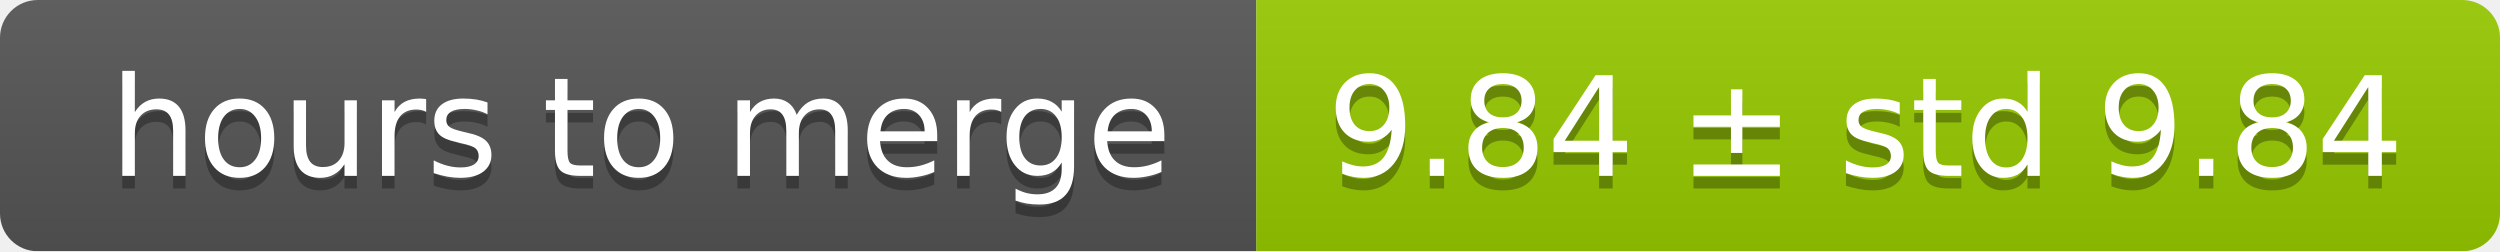
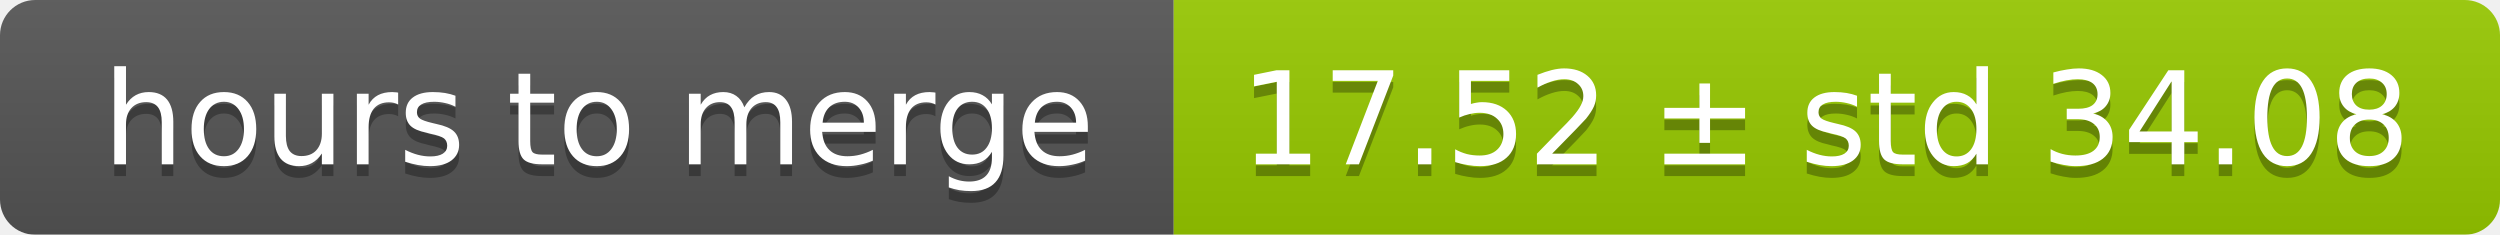
- <svg xmlns="http://www.w3.org/2000/svg" width="199" height="20">
+ <svg xmlns="http://www.w3.org/2000/svg" width="213" height="20">
  <linearGradient id="smooth" x2="0" y2="100%">
    <stop offset="0" stop-color="#bbb" stop-opacity=".1" />
    <stop offset="1" stop-opacity=".1" />
  </linearGradient>
  <mask id="round">
-     <rect width="199" height="20" rx="3" fill="#fff" />
+     <rect width="213" height="20" rx="3" fill="#fff" />
  </mask>
  <g mask="url(#round)">
    <rect width="100" height="20" fill="#555" />
-     <rect x="100" width="99" height="20" fill="#97ca00" />
-     <rect width="199" height="20" fill="url(#smooth)" />
+     <rect x="100" width="113" height="20" fill="#97ca00" />
+     <rect width="213" height="20" fill="url(#smooth)" />
  </g>
  <g fill="#fff" text-anchor="middle" font-family="DejaVu Sans,Verdana,Geneva,sans-serif" font-size="11">
    <text x="51" y="15" fill="#010101" fill-opacity=".3">hours to merge</text>
    <text x="51" y="14">hours to merge</text>
-     <text x="148.5" y="15" fill="#010101" fill-opacity=".3">9.84 ± std 9.84</text>
-     <text x="148.5" y="14">9.84 ± std 9.84</text>
+     <text x="155.5" y="15" fill="#010101" fill-opacity=".3">17.52 ± std 34.08</text>
+     <text x="155.5" y="14">17.52 ± std 34.08</text>
  </g>
</svg>
